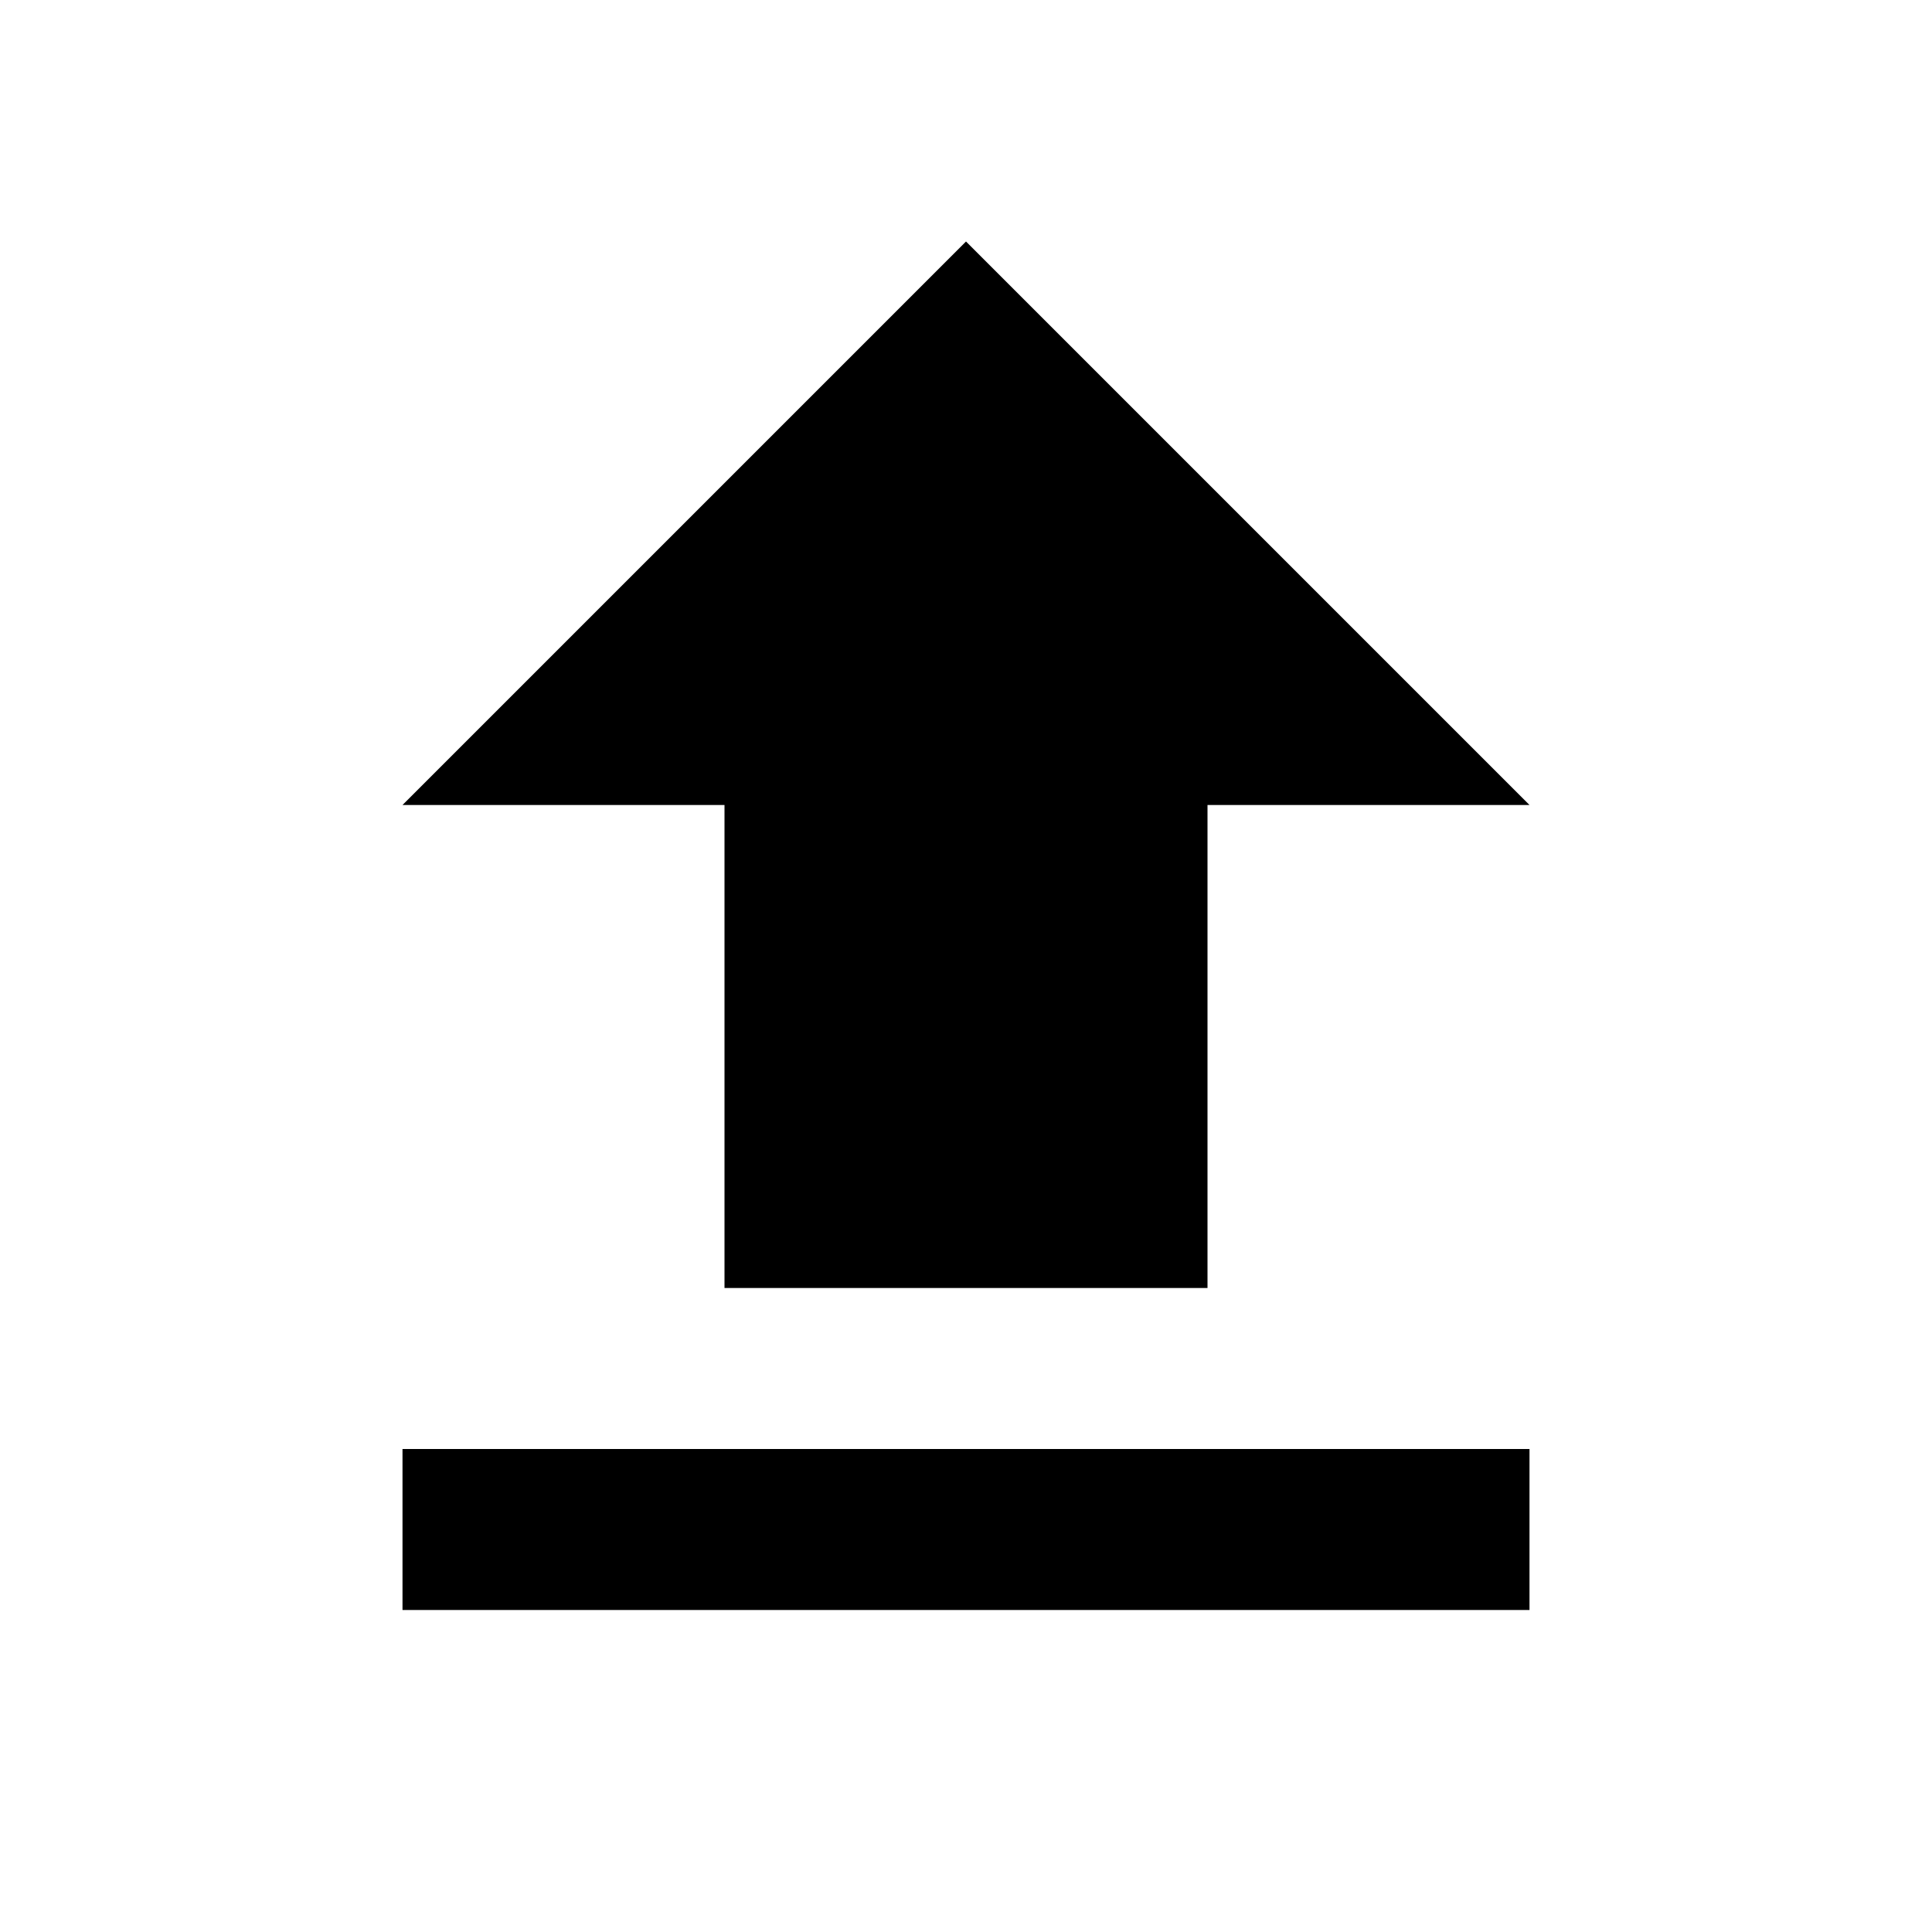
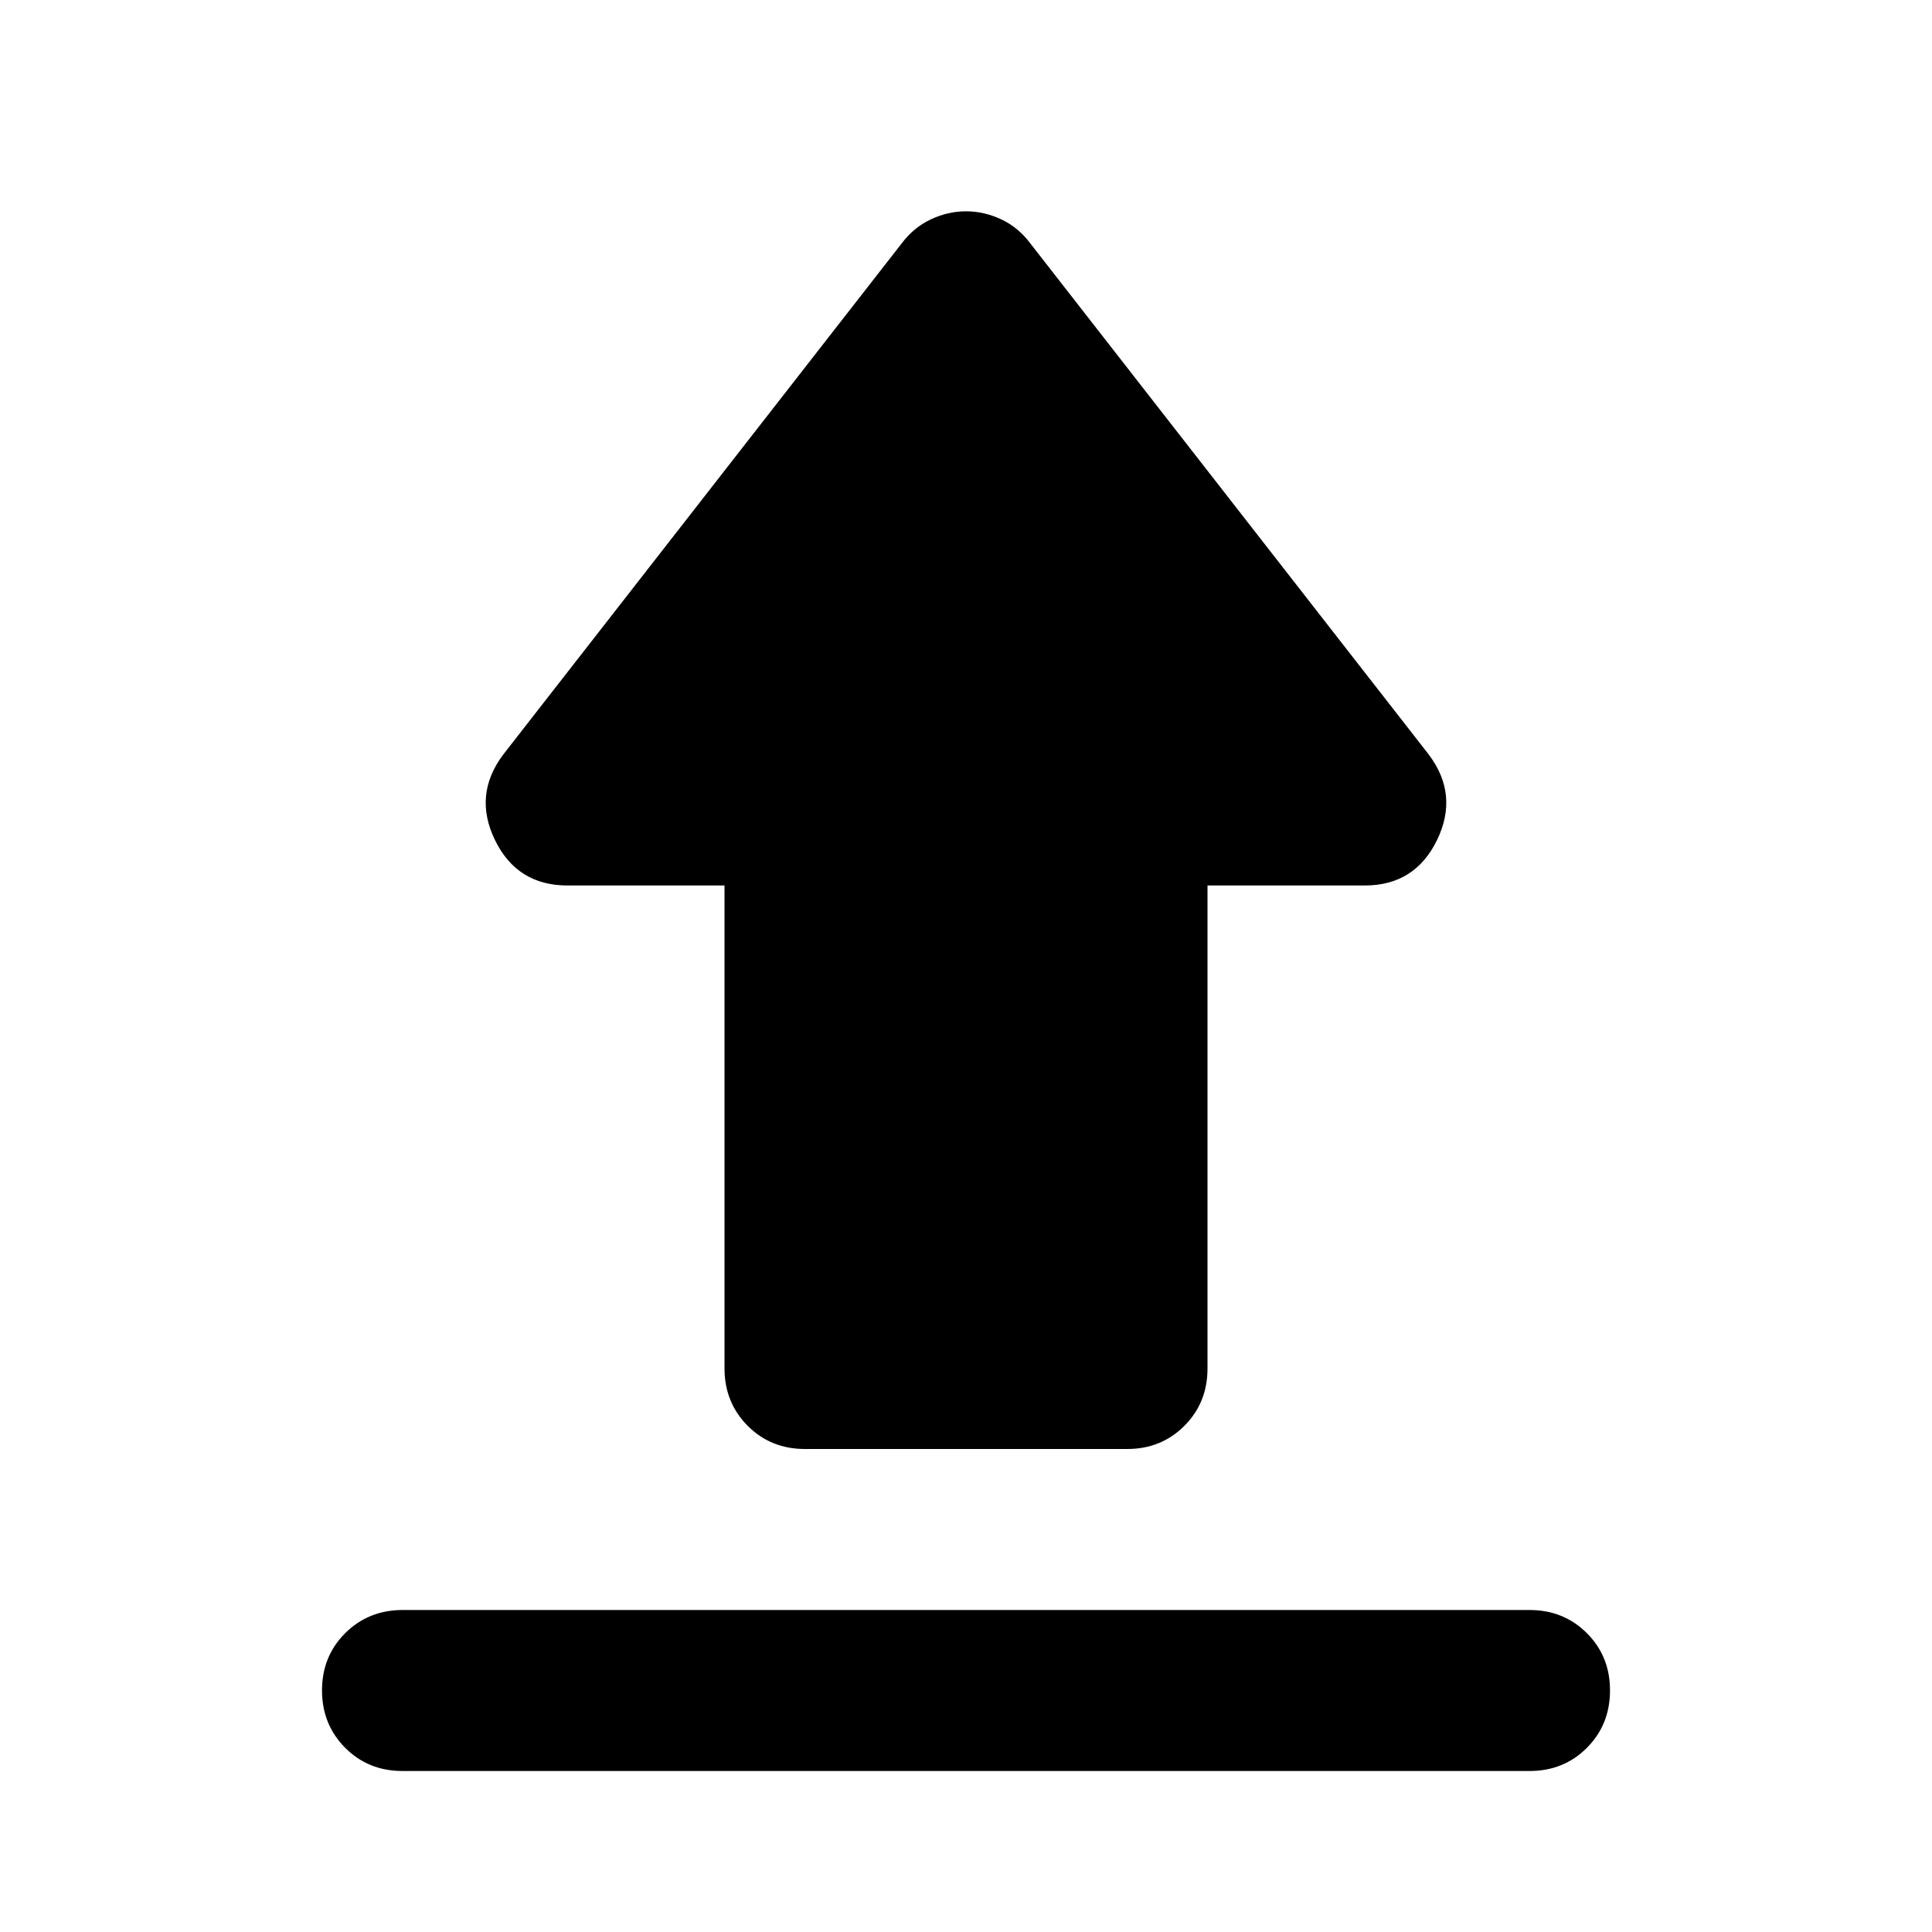
<svg class="icon" viewBox="0 0 24 24">
-   <path d="M9 16h6v-6h4l-7-7-7 7h4zm-4 2h14v2H5z" />
+   <path d="M5 20h14q.425 0 .713.288T20 21q0 .425-.288.713T19 22H5q-.425 0-.712-.288T4 21q0-.425.288-.712T5 20Zm5-2q-.425 0-.712-.288T9 17v-6H7.05q-.625 0-.9-.562t.1-1.063l4.95-6.35q.15-.2.363-.3t.437-.1q.225 0 .438.1t.362.3l4.95 6.35q.375.5.1 1.063t-.9.562H15v6q0 .425-.288.713T14 18h-4Z" />
</svg>
